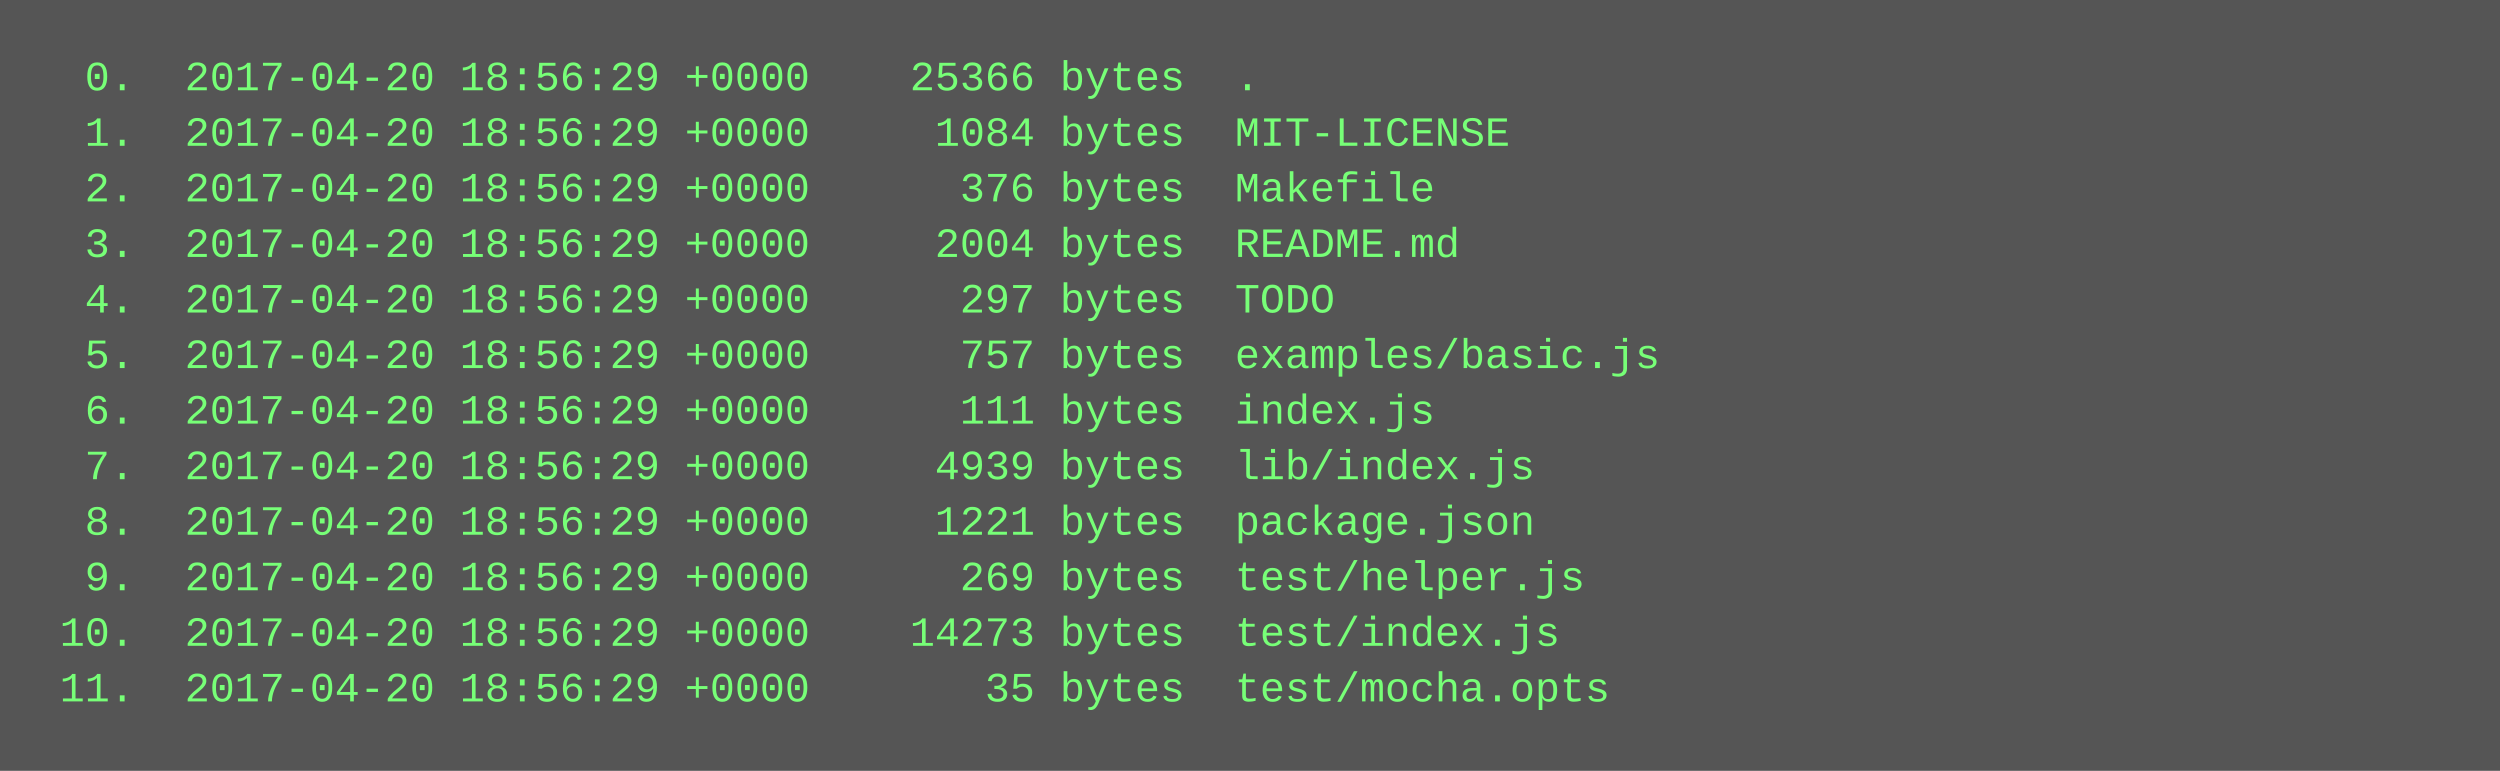
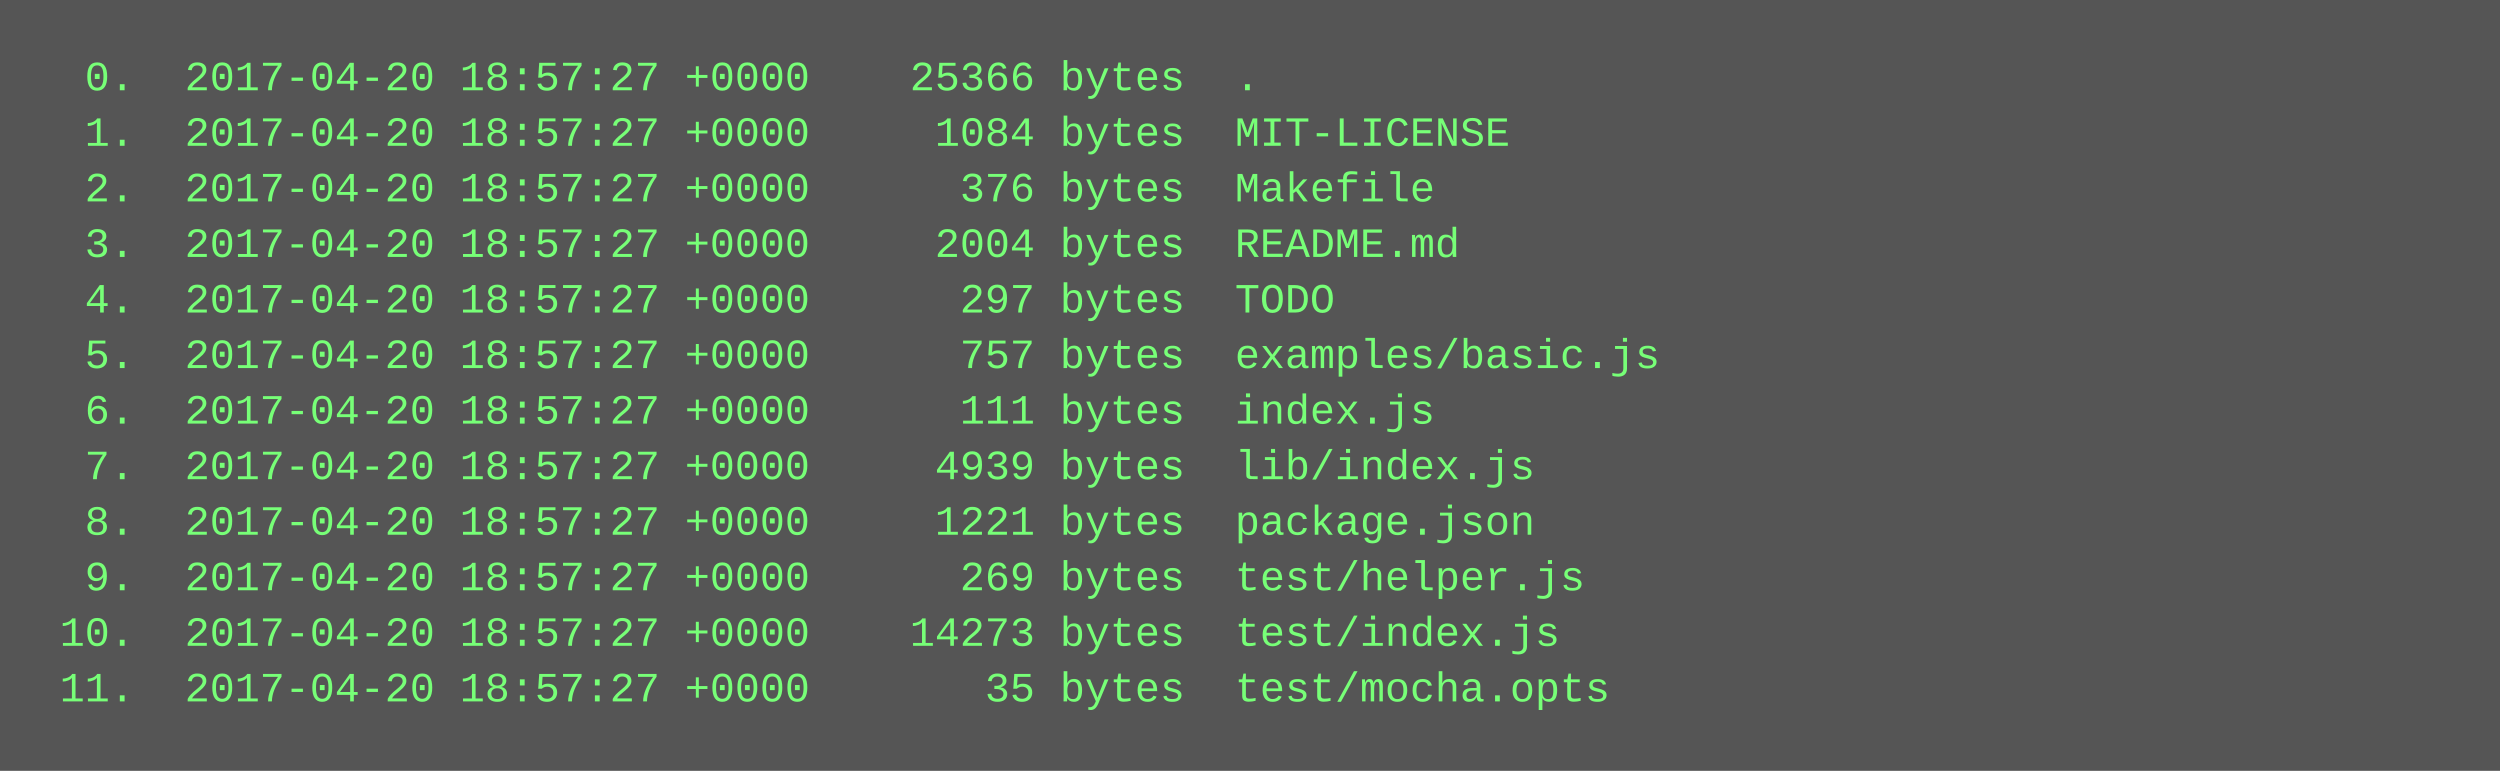
<svg xmlns="http://www.w3.org/2000/svg" height="222" width="720">
  <rect height="222" fill="#555" width="720" />
  <text fill="#7f7" font-family="Courier New" font-size="12" xml:space="preserve">
-     <tspan x="10" y="26">  0.  2017-04-20 18:56:29 +0000    25366 bytes  .</tspan>
-     <tspan x="10" y="42">  1.  2017-04-20 18:56:29 +0000     1084 bytes  MIT-LICENSE</tspan>
-     <tspan x="10" y="58">  2.  2017-04-20 18:56:29 +0000      376 bytes  Makefile</tspan>
-     <tspan x="10" y="74">  3.  2017-04-20 18:56:29 +0000     2004 bytes  README.md</tspan>
-     <tspan x="10" y="90">  4.  2017-04-20 18:56:29 +0000      297 bytes  TODO</tspan>
-     <tspan x="10" y="106">  5.  2017-04-20 18:56:29 +0000      757 bytes  examples/basic.js</tspan>
-     <tspan x="10" y="122">  6.  2017-04-20 18:56:29 +0000      111 bytes  index.js</tspan>
-     <tspan x="10" y="138">  7.  2017-04-20 18:56:29 +0000     4939 bytes  lib/index.js</tspan>
-     <tspan x="10" y="154">  8.  2017-04-20 18:56:29 +0000     1221 bytes  package.json</tspan>
-     <tspan x="10" y="170">  9.  2017-04-20 18:56:29 +0000      269 bytes  test/helper.js</tspan>
-     <tspan x="10" y="186"> 10.  2017-04-20 18:56:29 +0000    14273 bytes  test/index.js</tspan>
-     <tspan x="10" y="202"> 11.  2017-04-20 18:56:29 +0000       35 bytes  test/mocha.opts</tspan>
+     <tspan x="10" y="26">  0.  2017-04-20 18:57:27 +0000    25366 bytes  .</tspan>
+     <tspan x="10" y="42">  1.  2017-04-20 18:57:27 +0000     1084 bytes  MIT-LICENSE</tspan>
+     <tspan x="10" y="58">  2.  2017-04-20 18:57:27 +0000      376 bytes  Makefile</tspan>
+     <tspan x="10" y="74">  3.  2017-04-20 18:57:27 +0000     2004 bytes  README.md</tspan>
+     <tspan x="10" y="90">  4.  2017-04-20 18:57:27 +0000      297 bytes  TODO</tspan>
+     <tspan x="10" y="106">  5.  2017-04-20 18:57:27 +0000      757 bytes  examples/basic.js</tspan>
+     <tspan x="10" y="122">  6.  2017-04-20 18:57:27 +0000      111 bytes  index.js</tspan>
+     <tspan x="10" y="138">  7.  2017-04-20 18:57:27 +0000     4939 bytes  lib/index.js</tspan>
+     <tspan x="10" y="154">  8.  2017-04-20 18:57:27 +0000     1221 bytes  package.json</tspan>
+     <tspan x="10" y="170">  9.  2017-04-20 18:57:27 +0000      269 bytes  test/helper.js</tspan>
+     <tspan x="10" y="186"> 10.  2017-04-20 18:57:27 +0000    14273 bytes  test/index.js</tspan>
+     <tspan x="10" y="202"> 11.  2017-04-20 18:57:27 +0000       35 bytes  test/mocha.opts</tspan>
  </text>
</svg>
